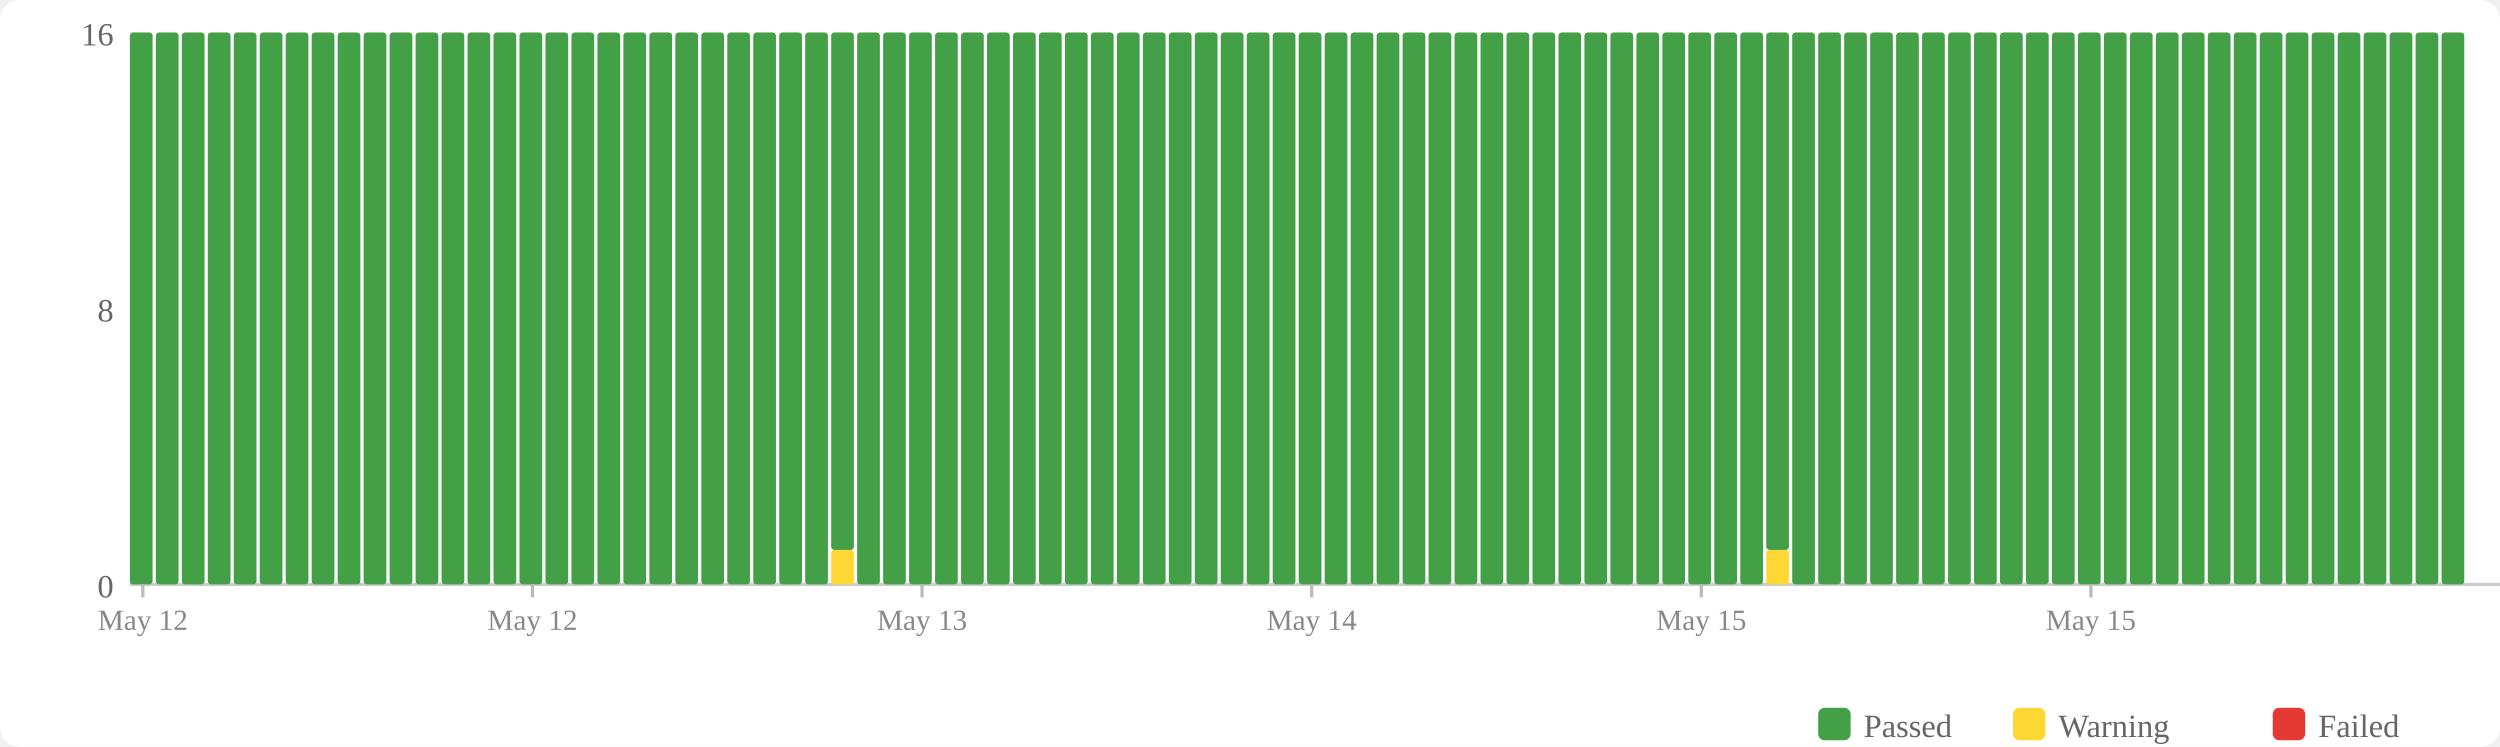
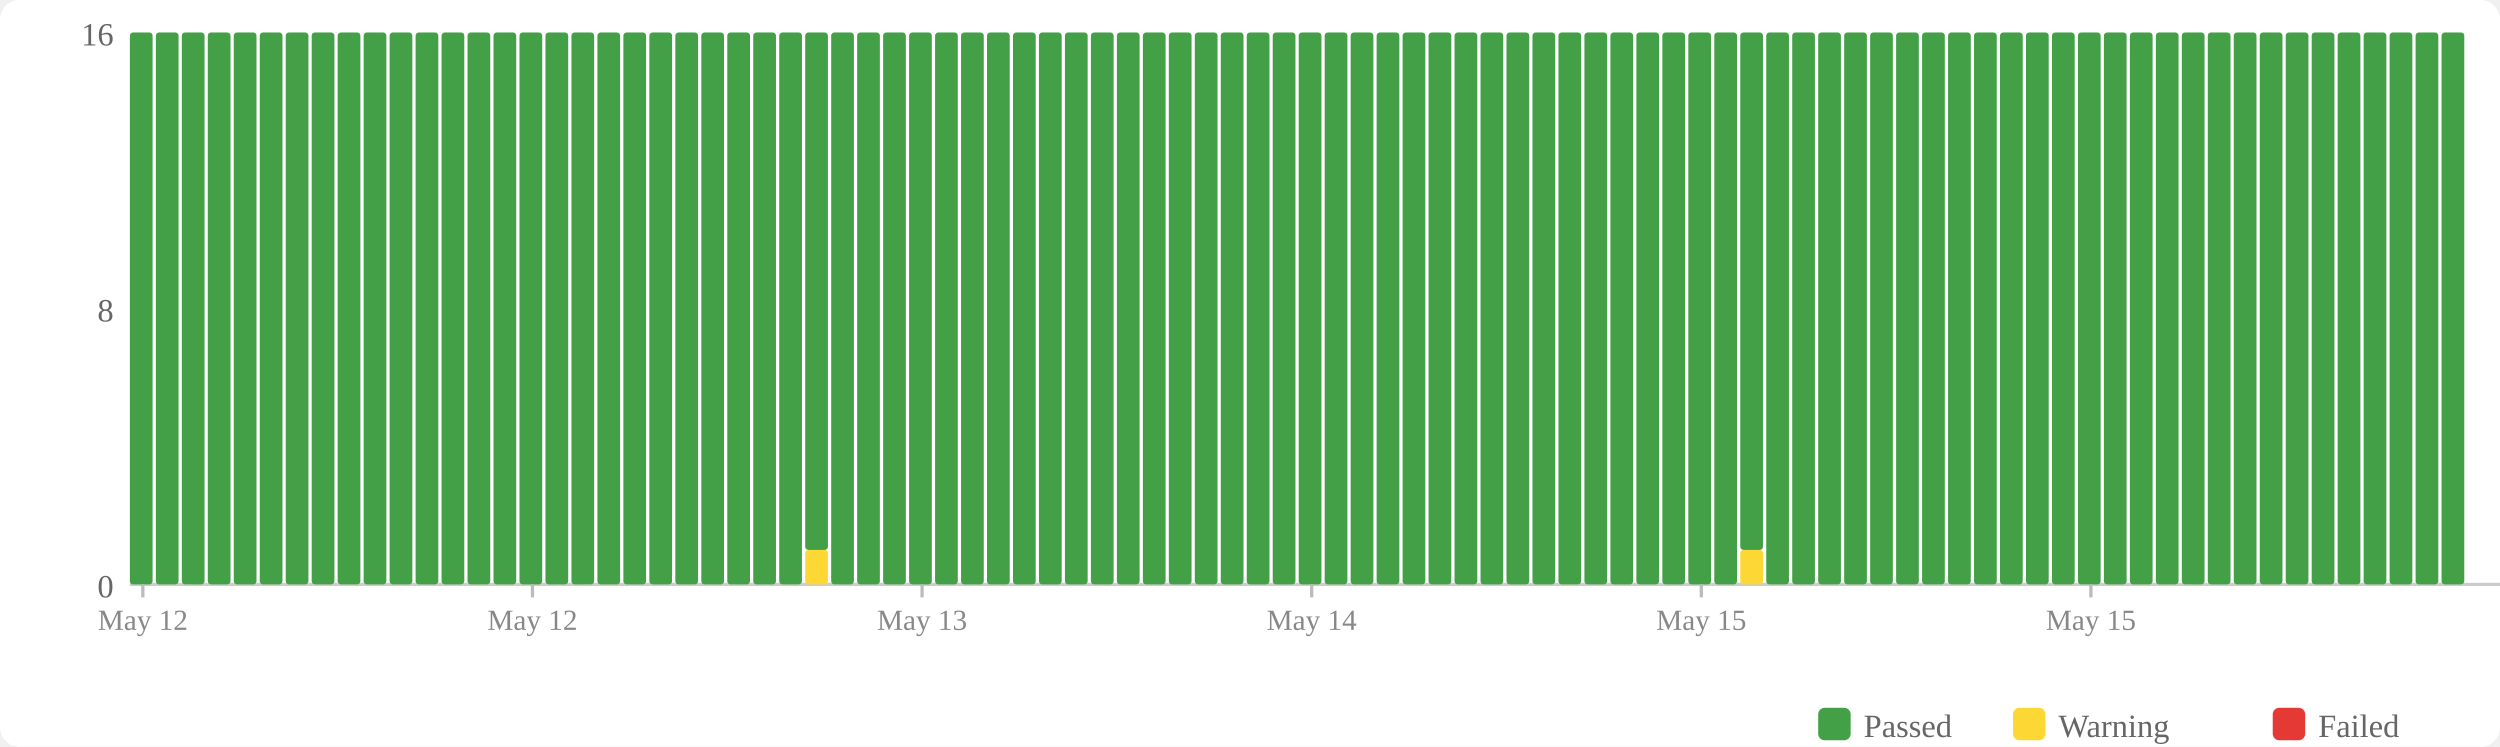
<svg xmlns="http://www.w3.org/2000/svg" width="770" height="230" viewBox="0 0 770 230">
  <rect width="770" height="230" fill="#fff" rx="6" />
  <rect x="560" y="218" width="10" height="10" fill="#43a047" rx="2" />
  <text x="574" y="227" font-size="10" fill="#666">Passed</text>
  <rect x="620" y="218" width="10" height="10" fill="#fdd835" rx="2" />
  <text x="634" y="227" font-size="10" fill="#666">Warning</text>
  <rect x="700" y="218" width="10" height="10" fill="#e53935" rx="2" />
  <text x="714" y="227" font-size="10" fill="#666">Failed</text>
  <text x="35" y="184" text-anchor="end" font-size="10" fill="#666">0</text>
  <text x="35" y="99" text-anchor="end" font-size="10" fill="#666">8</text>
  <text x="35" y="14" text-anchor="end" font-size="10" fill="#666">16</text>
  <line x1="40" y1="180" x2="770" y2="180" stroke="#ccc" stroke-width="1" />
  <rect x="40" y="10" width="7" height="170" fill="#43a047" rx="1" />
  <rect x="48" y="10" width="7" height="170" fill="#43a047" rx="1" />
  <rect x="56" y="10" width="7" height="170" fill="#43a047" rx="1" />
  <rect x="64" y="10" width="7" height="170" fill="#43a047" rx="1" />
  <rect x="72" y="10" width="7" height="170" fill="#43a047" rx="1" />
  <rect x="80" y="10" width="7" height="170" fill="#43a047" rx="1" />
  <rect x="88" y="10" width="7" height="170" fill="#43a047" rx="1" />
  <rect x="96" y="10" width="7" height="170" fill="#43a047" rx="1" />
  <rect x="104" y="10" width="7" height="170" fill="#43a047" rx="1" />
  <rect x="112" y="10" width="7" height="170" fill="#43a047" rx="1" />
  <rect x="120" y="10" width="7" height="170" fill="#43a047" rx="1" />
  <rect x="128" y="10" width="7" height="170" fill="#43a047" rx="1" />
  <rect x="136" y="10" width="7" height="170" fill="#43a047" rx="1" />
  <rect x="144" y="10" width="7" height="170" fill="#43a047" rx="1" />
  <rect x="152" y="10" width="7" height="170" fill="#43a047" rx="1" />
  <rect x="160" y="10" width="7" height="170" fill="#43a047" rx="1" />
  <rect x="168" y="10" width="7" height="170" fill="#43a047" rx="1" />
  <rect x="176" y="10" width="7" height="170" fill="#43a047" rx="1" />
  <rect x="184" y="10" width="7" height="170" fill="#43a047" rx="1" />
  <rect x="192" y="10" width="7" height="170" fill="#43a047" rx="1" />
  <rect x="200" y="10" width="7" height="170" fill="#43a047" rx="1" />
  <rect x="208" y="10" width="7" height="170" fill="#43a047" rx="1" />
  <rect x="216" y="10" width="7" height="170" fill="#43a047" rx="1" />
  <rect x="224" y="10" width="7" height="170" fill="#43a047" rx="1" />
  <rect x="232" y="10" width="7" height="170" fill="#43a047" rx="1" />
  <rect x="240" y="10" width="7" height="170" fill="#43a047" rx="1" />
-   <rect x="248" y="10" width="7" height="170" fill="#43a047" rx="1" />
-   <rect x="256" y="169.375" width="7" height="10.625" fill="#fdd835" rx="1" />
-   <rect x="256" y="10" width="7" height="159.375" fill="#43a047" rx="1" />
+   <rect x="248" y="169.375" width="7" height="10.625" fill="#fdd835" rx="1" />
+   <rect x="248" y="10" width="7" height="159.375" fill="#43a047" rx="1" />
+   <rect x="256" y="10" width="7" height="170" fill="#43a047" rx="1" />
  <rect x="264" y="10" width="7" height="170" fill="#43a047" rx="1" />
  <rect x="272" y="10" width="7" height="170" fill="#43a047" rx="1" />
  <rect x="280" y="10" width="7" height="170" fill="#43a047" rx="1" />
  <rect x="288" y="10" width="7" height="170" fill="#43a047" rx="1" />
  <rect x="296" y="10" width="7" height="170" fill="#43a047" rx="1" />
  <rect x="304" y="10" width="7" height="170" fill="#43a047" rx="1" />
  <rect x="312" y="10" width="7" height="170" fill="#43a047" rx="1" />
  <rect x="320" y="10" width="7" height="170" fill="#43a047" rx="1" />
  <rect x="328" y="10" width="7" height="170" fill="#43a047" rx="1" />
  <rect x="336" y="10" width="7" height="170" fill="#43a047" rx="1" />
  <rect x="344" y="10" width="7" height="170" fill="#43a047" rx="1" />
  <rect x="352" y="10" width="7" height="170" fill="#43a047" rx="1" />
  <rect x="360" y="10" width="7" height="170" fill="#43a047" rx="1" />
  <rect x="368" y="10" width="7" height="170" fill="#43a047" rx="1" />
  <rect x="376" y="10" width="7" height="170" fill="#43a047" rx="1" />
  <rect x="384" y="10" width="7" height="170" fill="#43a047" rx="1" />
  <rect x="392" y="10" width="7" height="170" fill="#43a047" rx="1" />
  <rect x="400" y="10" width="7" height="170" fill="#43a047" rx="1" />
  <rect x="408" y="10" width="7" height="170" fill="#43a047" rx="1" />
  <rect x="416" y="10" width="7" height="170" fill="#43a047" rx="1" />
  <rect x="424" y="10" width="7" height="170" fill="#43a047" rx="1" />
  <rect x="432" y="10" width="7" height="170" fill="#43a047" rx="1" />
  <rect x="440" y="10" width="7" height="170" fill="#43a047" rx="1" />
  <rect x="448" y="10" width="7" height="170" fill="#43a047" rx="1" />
  <rect x="456" y="10" width="7" height="170" fill="#43a047" rx="1" />
  <rect x="464" y="10" width="7" height="170" fill="#43a047" rx="1" />
  <rect x="472" y="10" width="7" height="170" fill="#43a047" rx="1" />
  <rect x="480" y="10" width="7" height="170" fill="#43a047" rx="1" />
  <rect x="488" y="10" width="7" height="170" fill="#43a047" rx="1" />
  <rect x="496" y="10" width="7" height="170" fill="#43a047" rx="1" />
  <rect x="504" y="10" width="7" height="170" fill="#43a047" rx="1" />
  <rect x="512" y="10" width="7" height="170" fill="#43a047" rx="1" />
  <rect x="520" y="10" width="7" height="170" fill="#43a047" rx="1" />
  <rect x="528" y="10" width="7" height="170" fill="#43a047" rx="1" />
-   <rect x="536" y="10" width="7" height="170" fill="#43a047" rx="1" />
-   <rect x="544" y="169.375" width="7" height="10.625" fill="#fdd835" rx="1" />
-   <rect x="544" y="10" width="7" height="159.375" fill="#43a047" rx="1" />
+   <rect x="536" y="169.375" width="7" height="10.625" fill="#fdd835" rx="1" />
+   <rect x="536" y="10" width="7" height="159.375" fill="#43a047" rx="1" />
+   <rect x="544" y="10" width="7" height="170" fill="#43a047" rx="1" />
  <rect x="552" y="10" width="7" height="170" fill="#43a047" rx="1" />
  <rect x="560" y="10" width="7" height="170" fill="#43a047" rx="1" />
  <rect x="568" y="10" width="7" height="170" fill="#43a047" rx="1" />
  <rect x="576" y="10" width="7" height="170" fill="#43a047" rx="1" />
  <rect x="584" y="10" width="7" height="170" fill="#43a047" rx="1" />
  <rect x="592" y="10" width="7" height="170" fill="#43a047" rx="1" />
  <rect x="600" y="10" width="7" height="170" fill="#43a047" rx="1" />
  <rect x="608" y="10" width="7" height="170" fill="#43a047" rx="1" />
  <rect x="616" y="10" width="7" height="170" fill="#43a047" rx="1" />
  <rect x="624" y="10" width="7" height="170" fill="#43a047" rx="1" />
  <rect x="632" y="10" width="7" height="170" fill="#43a047" rx="1" />
  <rect x="640" y="10" width="7" height="170" fill="#43a047" rx="1" />
  <rect x="648" y="10" width="7" height="170" fill="#43a047" rx="1" />
  <rect x="656" y="10" width="7" height="170" fill="#43a047" rx="1" />
  <rect x="664" y="10" width="7" height="170" fill="#43a047" rx="1" />
  <rect x="672" y="10" width="7" height="170" fill="#43a047" rx="1" />
  <rect x="680" y="10" width="7" height="170" fill="#43a047" rx="1" />
  <rect x="688" y="10" width="7" height="170" fill="#43a047" rx="1" />
  <rect x="696" y="10" width="7" height="170" fill="#43a047" rx="1" />
  <rect x="704" y="10" width="7" height="170" fill="#43a047" rx="1" />
  <rect x="712" y="10" width="7" height="170" fill="#43a047" rx="1" />
  <rect x="720" y="10" width="7" height="170" fill="#43a047" rx="1" />
  <rect x="728" y="10" width="7" height="170" fill="#43a047" rx="1" />
  <rect x="736" y="10" width="7" height="170" fill="#43a047" rx="1" />
  <rect x="744" y="10" width="7" height="170" fill="#43a047" rx="1" />
  <rect x="752" y="10" width="7" height="170" fill="#43a047" rx="1" />
  <line x1="44.0" y1="180" x2="44.0" y2="184" stroke="#bbb" stroke-width="1" />
  <text x="44.0" y="194" text-anchor="middle" font-size="9" fill="#888">May 12</text>
  <line x1="164.0" y1="180" x2="164.0" y2="184" stroke="#bbb" stroke-width="1" />
  <text x="164.0" y="194" text-anchor="middle" font-size="9" fill="#888">May 12</text>
  <line x1="284.0" y1="180" x2="284.0" y2="184" stroke="#bbb" stroke-width="1" />
  <text x="284.0" y="194" text-anchor="middle" font-size="9" fill="#888">May 13</text>
  <line x1="404.0" y1="180" x2="404.0" y2="184" stroke="#bbb" stroke-width="1" />
  <text x="404.0" y="194" text-anchor="middle" font-size="9" fill="#888">May 14</text>
  <line x1="524.0" y1="180" x2="524.0" y2="184" stroke="#bbb" stroke-width="1" />
  <text x="524.0" y="194" text-anchor="middle" font-size="9" fill="#888">May 15</text>
  <line x1="644.0" y1="180" x2="644.0" y2="184" stroke="#bbb" stroke-width="1" />
  <text x="644.0" y="194" text-anchor="middle" font-size="9" fill="#888">May 15</text>
</svg>
